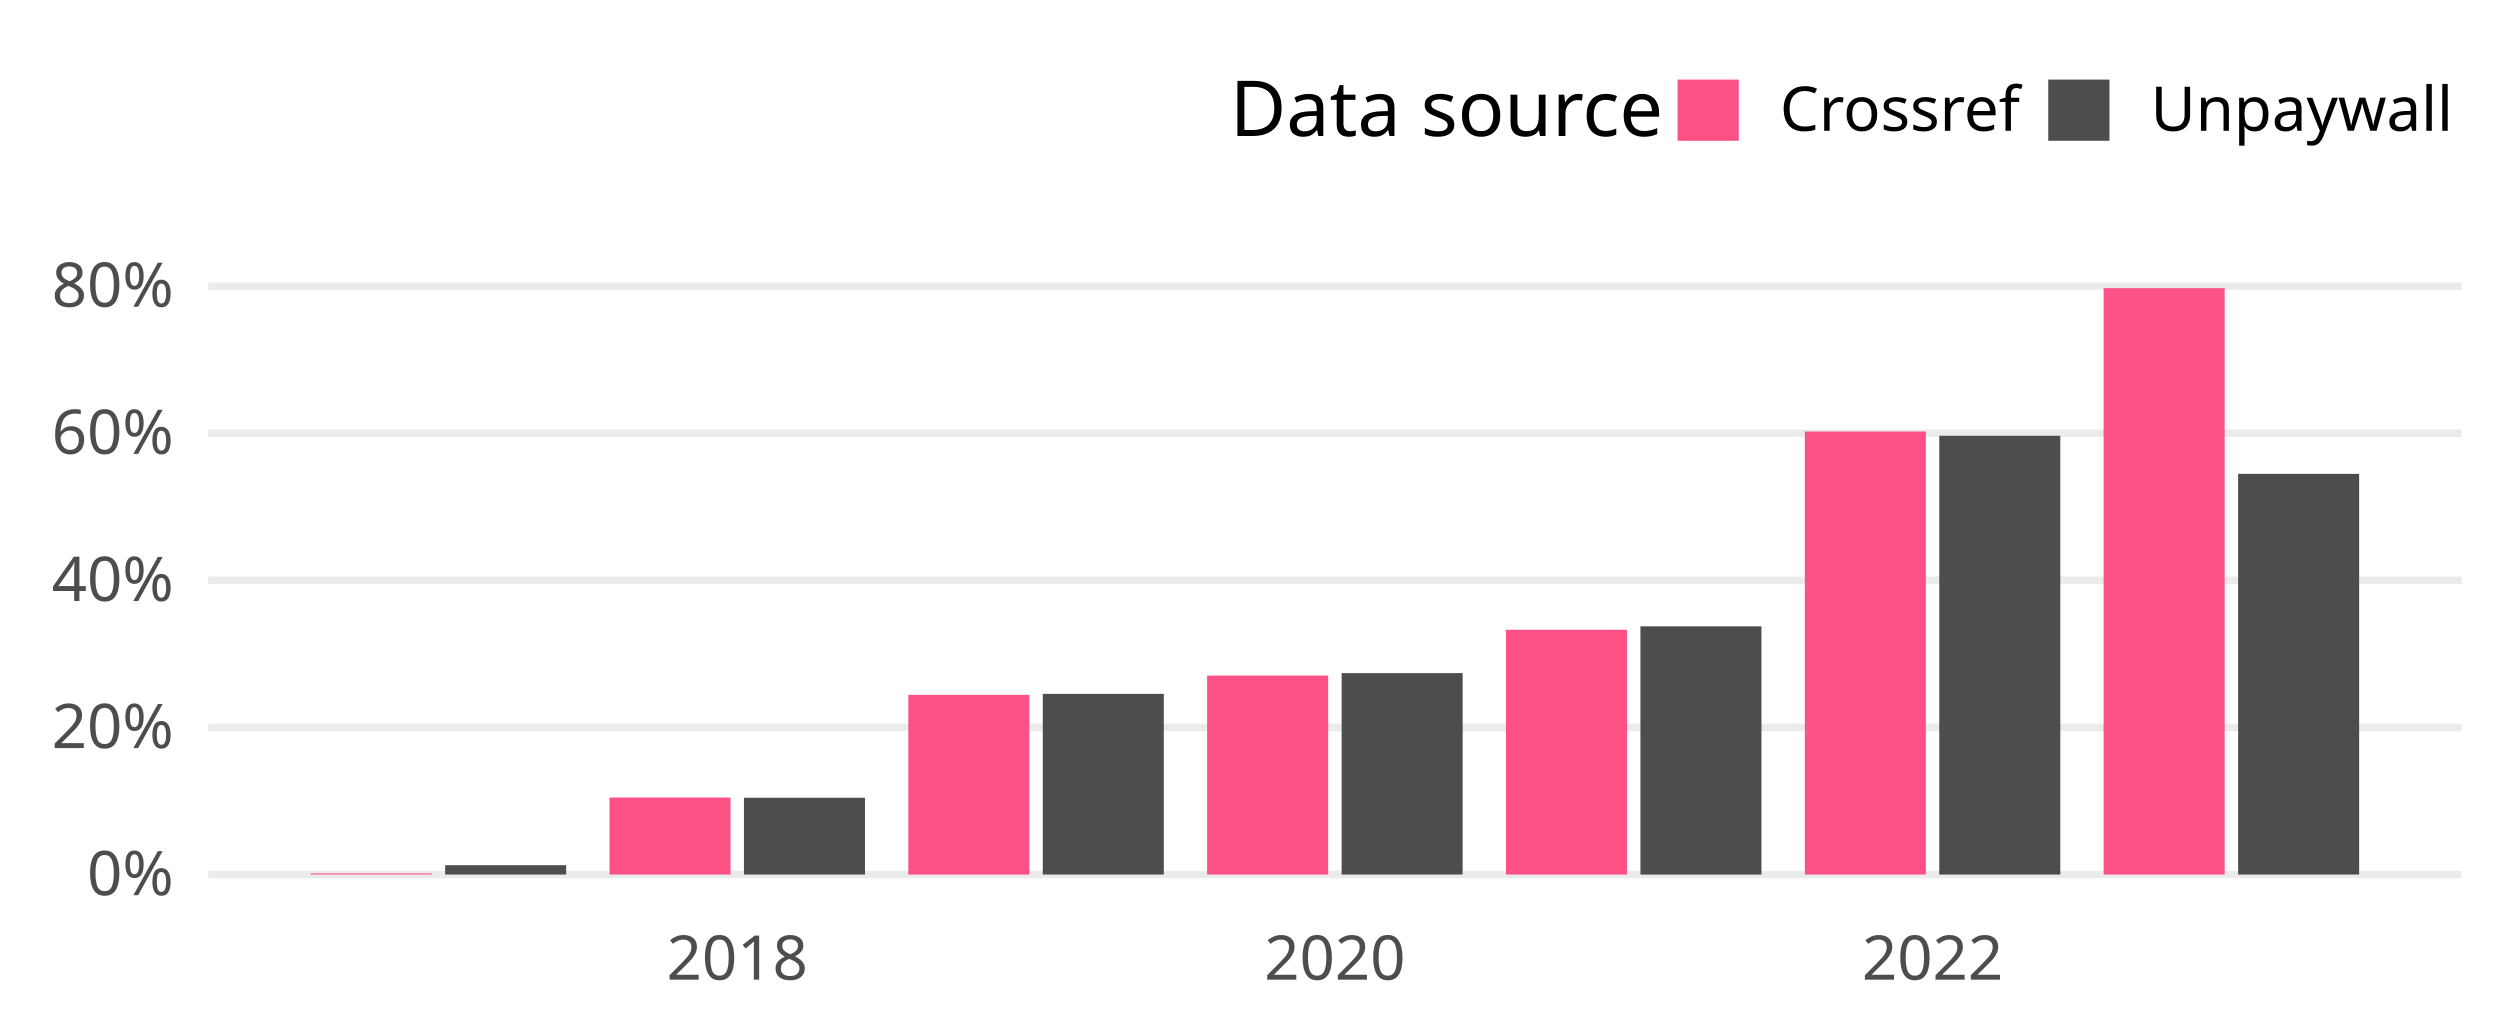
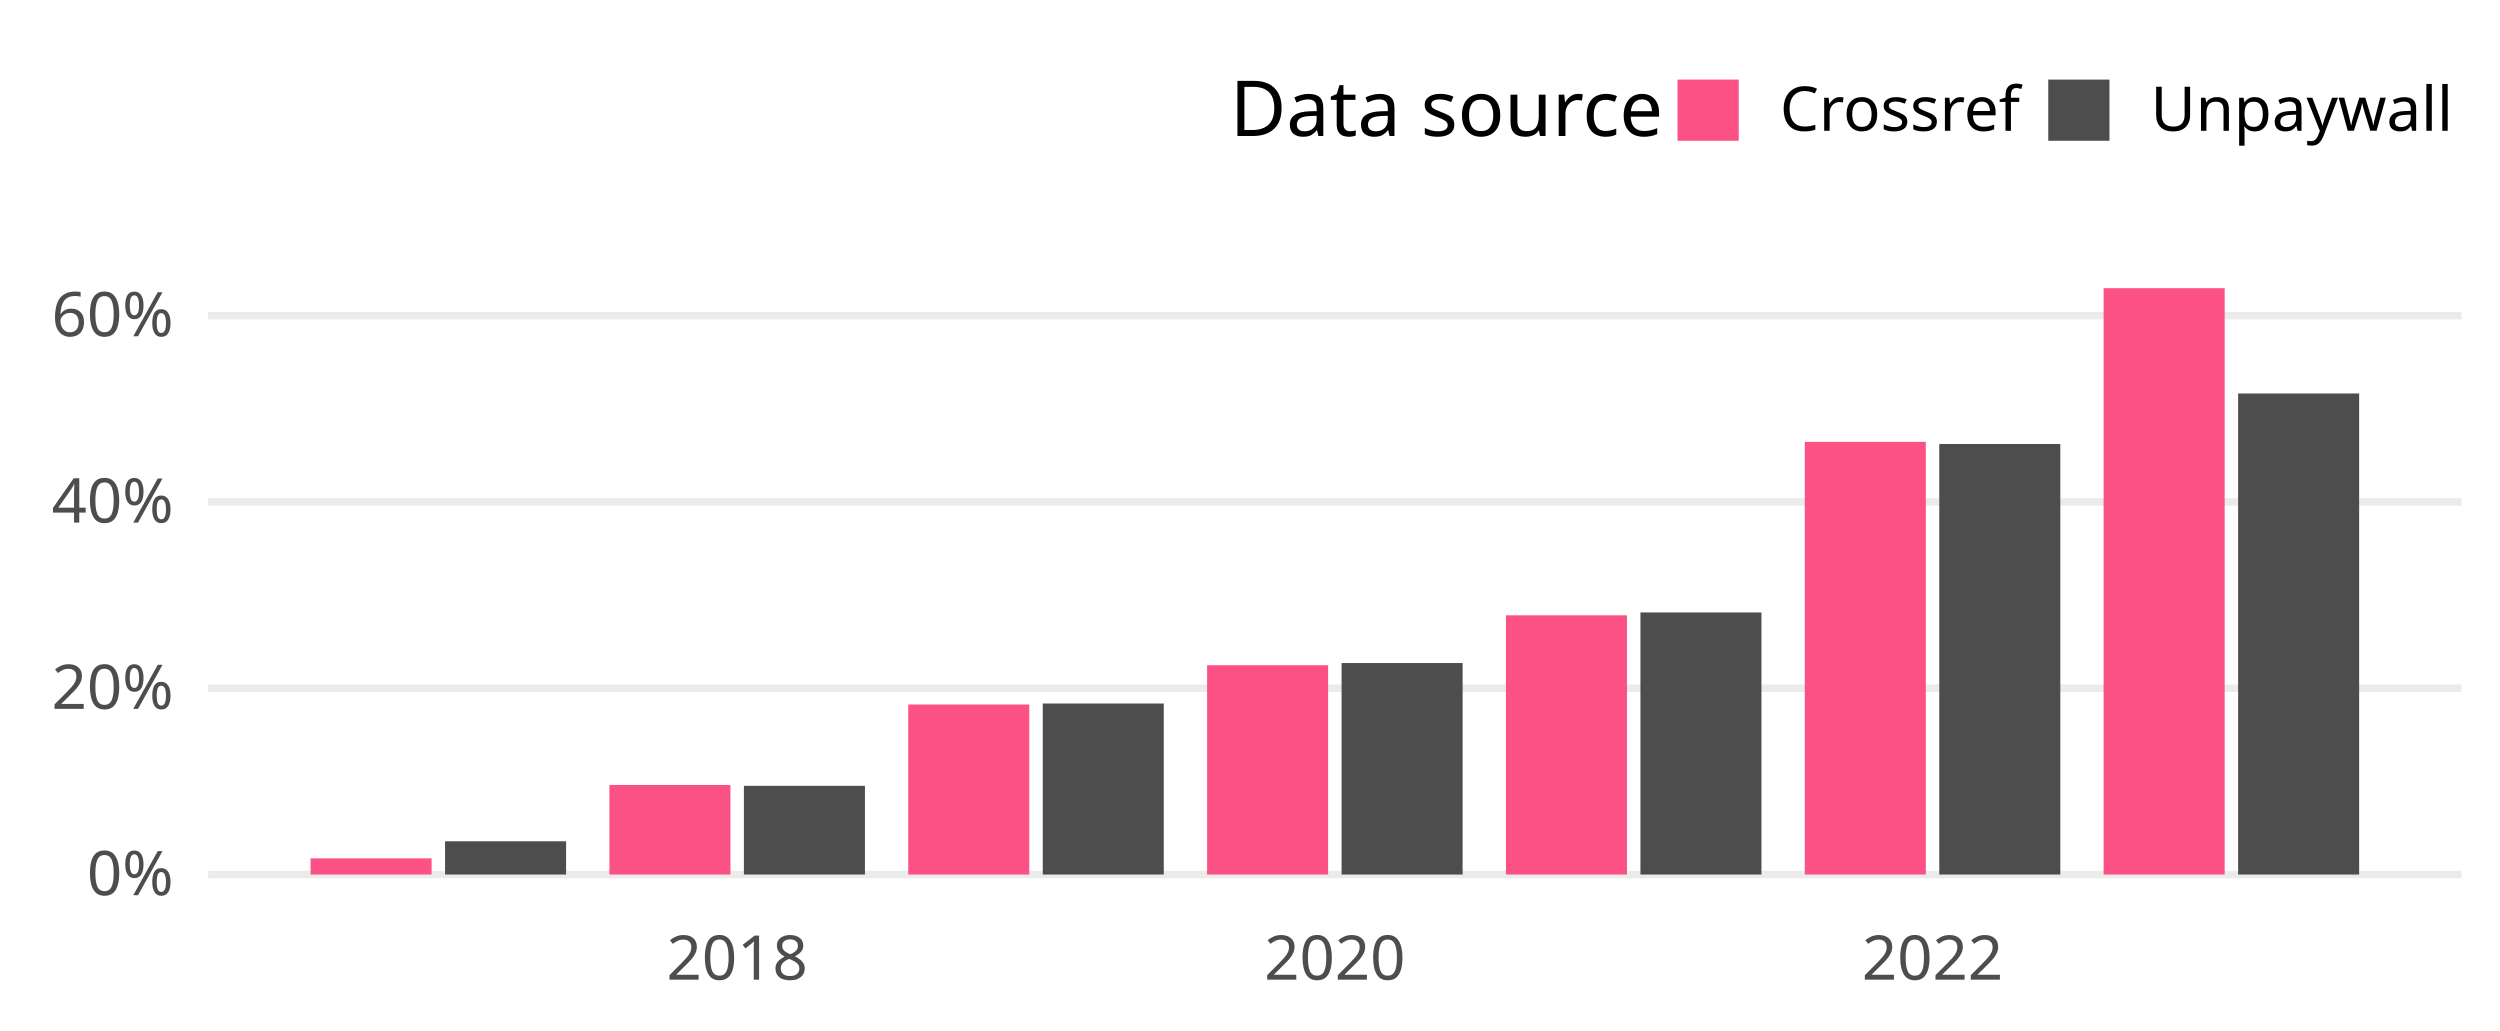
<svg xmlns="http://www.w3.org/2000/svg" class="svglite" width="648.00pt" height="266.98pt" viewBox="0 0 648.00 266.98">
  <defs>
    <style type="text/css">
    .svglite line, .svglite polyline, .svglite polygon, .svglite path, .svglite rect, .svglite circle {
      fill: none;
      stroke: #000000;
      stroke-linecap: round;
      stroke-linejoin: round;
      stroke-miterlimit: 10.00;
    }
    .svglite text {
      white-space: pre;
    }
  </style>
  </defs>
  <rect width="100%" height="100%" style="stroke: none; fill: none;" />
  <defs>
    <clipPath id="cpMC4wMHw2NDguMDB8MC4wMHwyNjYuOTg=">
      <rect x="0.00" y="0.00" width="648.00" height="266.98" />
    </clipPath>
  </defs>
  <g clip-path="url(#cpMC4wMHw2NDguMDB8MC4wMHwyNjYuOTg=)">
</g>
  <defs>
-     <clipPath id="cpNTMuOTd8NjM4LjA0fDY3LjA5fDIzNC4yOA==">
-       <rect x="53.97" y="67.09" width="584.07" height="167.19" />
+     <clipPath id="cpNTMuOTV8NjM4LjA0fDY3LjA5fDIzNC4yOA==">
+       <rect x="53.95" y="67.09" width="584.09" height="167.19" />
    </clipPath>
  </defs>
-   <g clip-path="url(#cpNTMuOTd8NjM4LjA0fDY3LjA5fDIzNC4yOA==)">
-     <polyline points="53.97,226.68 638.04,226.68 " style="stroke-width: 1.94; stroke: #EBEBEB; stroke-linecap: butt;" />
-     <polyline points="53.97,188.55 638.04,188.55 " style="stroke-width: 1.94; stroke: #EBEBEB; stroke-linecap: butt;" />
-     <polyline points="53.97,150.42 638.04,150.42 " style="stroke-width: 1.94; stroke: #EBEBEB; stroke-linecap: butt;" />
-     <polyline points="53.97,112.29 638.04,112.29 " style="stroke-width: 1.94; stroke: #EBEBEB; stroke-linecap: butt;" />
-     <polyline points="53.97,74.16 638.04,74.16 " style="stroke-width: 1.94; stroke: #EBEBEB; stroke-linecap: butt;" />
-     <rect x="80.52" y="226.40" width="31.37" height="0.28" style="stroke-width: 1.07; stroke: none; stroke-linecap: butt; stroke-linejoin: miter; fill: #FC5185;" />
-     <rect x="115.38" y="224.26" width="31.37" height="2.42" style="stroke-width: 1.07; stroke: none; stroke-linecap: butt; stroke-linejoin: miter; fill: #4D4D4D;" />
-     <rect x="157.98" y="206.72" width="31.37" height="19.96" style="stroke-width: 1.07; stroke: none; stroke-linecap: butt; stroke-linejoin: miter; fill: #FC5185;" />
-     <rect x="192.83" y="206.78" width="31.37" height="19.90" style="stroke-width: 1.07; stroke: none; stroke-linecap: butt; stroke-linejoin: miter; fill: #4D4D4D;" />
-     <rect x="235.43" y="180.10" width="31.37" height="46.58" style="stroke-width: 1.07; stroke: none; stroke-linecap: butt; stroke-linejoin: miter; fill: #FC5185;" />
-     <rect x="270.29" y="179.85" width="31.37" height="46.83" style="stroke-width: 1.07; stroke: none; stroke-linecap: butt; stroke-linejoin: miter; fill: #4D4D4D;" />
-     <rect x="312.89" y="175.11" width="31.37" height="51.57" style="stroke-width: 1.07; stroke: none; stroke-linecap: butt; stroke-linejoin: miter; fill: #FC5185;" />
-     <rect x="347.75" y="174.47" width="31.37" height="52.21" style="stroke-width: 1.07; stroke: none; stroke-linecap: butt; stroke-linejoin: miter; fill: #4D4D4D;" />
-     <rect x="390.35" y="163.23" width="31.37" height="63.45" style="stroke-width: 1.07; stroke: none; stroke-linecap: butt; stroke-linejoin: miter; fill: #FC5185;" />
-     <rect x="425.20" y="162.35" width="31.37" height="64.34" style="stroke-width: 1.07; stroke: none; stroke-linecap: butt; stroke-linejoin: miter; fill: #4D4D4D;" />
-     <rect x="467.81" y="111.85" width="31.37" height="114.83" style="stroke-width: 1.07; stroke: none; stroke-linecap: butt; stroke-linejoin: miter; fill: #FC5185;" />
-     <rect x="502.66" y="112.95" width="31.37" height="113.73" style="stroke-width: 1.07; stroke: none; stroke-linecap: butt; stroke-linejoin: miter; fill: #4D4D4D;" />
+   <g clip-path="url(#cpNTMuOTV8NjM4LjA0fDY3LjA5fDIzNC4yOA==)">
+     <polyline points="53.95,226.68 638.04,226.68 " style="stroke-width: 1.94; stroke: #EBEBEB; stroke-linecap: butt;" />
+     <polyline points="53.95,178.39 638.04,178.39 " style="stroke-width: 1.94; stroke: #EBEBEB; stroke-linecap: butt;" />
+     <polyline points="53.95,130.10 638.04,130.10 " style="stroke-width: 1.94; stroke: #EBEBEB; stroke-linecap: butt;" />
+     <polyline points="53.95,81.82 638.04,81.82 " style="stroke-width: 1.94; stroke: #EBEBEB; stroke-linecap: butt;" />
+     <rect x="80.50" y="222.48" width="31.37" height="4.20" style="stroke-width: 1.07; stroke: none; stroke-linecap: butt; stroke-linejoin: miter; fill: #FC5185;" />
+     <rect x="115.36" y="218.06" width="31.37" height="8.62" style="stroke-width: 1.07; stroke: none; stroke-linecap: butt; stroke-linejoin: miter; fill: #4D4D4D;" />
+     <rect x="157.96" y="203.47" width="31.37" height="23.21" style="stroke-width: 1.07; stroke: none; stroke-linecap: butt; stroke-linejoin: miter; fill: #FC5185;" />
+     <rect x="192.82" y="203.69" width="31.37" height="22.99" style="stroke-width: 1.07; stroke: none; stroke-linecap: butt; stroke-linejoin: miter; fill: #4D4D4D;" />
+     <rect x="235.42" y="182.61" width="31.37" height="44.07" style="stroke-width: 1.07; stroke: none; stroke-linecap: butt; stroke-linejoin: miter; fill: #FC5185;" />
+     <rect x="270.28" y="182.35" width="31.37" height="44.33" style="stroke-width: 1.07; stroke: none; stroke-linecap: butt; stroke-linejoin: miter; fill: #4D4D4D;" />
+     <rect x="312.88" y="172.43" width="31.37" height="54.25" style="stroke-width: 1.07; stroke: none; stroke-linecap: butt; stroke-linejoin: miter; fill: #FC5185;" />
+     <rect x="347.74" y="171.86" width="31.37" height="54.82" style="stroke-width: 1.07; stroke: none; stroke-linecap: butt; stroke-linejoin: miter; fill: #4D4D4D;" />
+     <rect x="390.34" y="159.49" width="31.37" height="67.19" style="stroke-width: 1.07; stroke: none; stroke-linecap: butt; stroke-linejoin: miter; fill: #FC5185;" />
+     <rect x="425.20" y="158.75" width="31.37" height="67.93" style="stroke-width: 1.07; stroke: none; stroke-linecap: butt; stroke-linejoin: miter; fill: #4D4D4D;" />
+     <rect x="467.80" y="114.53" width="31.37" height="112.15" style="stroke-width: 1.07; stroke: none; stroke-linecap: butt; stroke-linejoin: miter; fill: #FC5185;" />
+     <rect x="502.66" y="115.08" width="31.37" height="111.60" style="stroke-width: 1.07; stroke: none; stroke-linecap: butt; stroke-linejoin: miter; fill: #4D4D4D;" />
    <rect x="545.26" y="74.69" width="31.37" height="151.99" style="stroke-width: 1.07; stroke: none; stroke-linecap: butt; stroke-linejoin: miter; fill: #FC5185;" />
-     <rect x="580.12" y="122.82" width="31.37" height="103.86" style="stroke-width: 1.07; stroke: none; stroke-linecap: butt; stroke-linejoin: miter; fill: #4D4D4D;" />
+     <rect x="580.12" y="101.99" width="31.37" height="124.69" style="stroke-width: 1.07; stroke: none; stroke-linecap: butt; stroke-linejoin: miter; fill: #4D4D4D;" />
  </g>
  <g clip-path="url(#cpMC4wMHw2NDguMDB8MC4wMHwyNjYuOTg=)">
-     <text x="45.01" y="232.03" text-anchor="end" style="font-size: 16.00px;fill: #4D4D4D; font-family: &quot;Atkinson Hyperlegible&quot;;" textLength="25.20px" lengthAdjust="spacingAndGlyphs">0%</text>
-     <text x="45.01" y="193.90" text-anchor="end" style="font-size: 16.00px;fill: #4D4D4D; font-family: &quot;Atkinson Hyperlegible&quot;;" textLength="33.98px" lengthAdjust="spacingAndGlyphs">20%</text>
-     <text x="45.01" y="155.77" text-anchor="end" style="font-size: 16.00px;fill: #4D4D4D; font-family: &quot;Atkinson Hyperlegible&quot;;" textLength="35.02px" lengthAdjust="spacingAndGlyphs">40%</text>
-     <text x="45.01" y="117.64" text-anchor="end" style="font-size: 16.00px;fill: #4D4D4D; font-family: &quot;Atkinson Hyperlegible&quot;;" textLength="34.77px" lengthAdjust="spacingAndGlyphs">60%</text>
-     <text x="45.01" y="79.51" text-anchor="end" style="font-size: 16.00px;fill: #4D4D4D; font-family: &quot;Atkinson Hyperlegible&quot;;" textLength="35.04px" lengthAdjust="spacingAndGlyphs">80%</text>
-     <text x="191.09" y="253.94" text-anchor="middle" style="font-size: 16.00px;fill: #4D4D4D; font-family: &quot;Atkinson Hyperlegible&quot;;" textLength="35.42px" lengthAdjust="spacingAndGlyphs">2018</text>
-     <text x="346.00" y="253.94" text-anchor="middle" style="font-size: 16.00px;fill: #4D4D4D; font-family: &quot;Atkinson Hyperlegible&quot;;" textLength="38.30px" lengthAdjust="spacingAndGlyphs">2020</text>
-     <text x="500.92" y="253.94" text-anchor="middle" style="font-size: 16.00px;fill: #4D4D4D; font-family: &quot;Atkinson Hyperlegible&quot;;" textLength="36.72px" lengthAdjust="spacingAndGlyphs">2022</text>
+     <text x="44.98" y="232.03" text-anchor="end" style="font-size: 16.00px;fill: #4D4D4D; font-family: &quot;Atkinson Hyperlegible&quot;;" textLength="25.20px" lengthAdjust="spacingAndGlyphs">0%</text>
+     <text x="44.98" y="183.74" text-anchor="end" style="font-size: 16.00px;fill: #4D4D4D; font-family: &quot;Atkinson Hyperlegible&quot;;" textLength="33.98px" lengthAdjust="spacingAndGlyphs">20%</text>
+     <text x="44.98" y="135.45" text-anchor="end" style="font-size: 16.00px;fill: #4D4D4D; font-family: &quot;Atkinson Hyperlegible&quot;;" textLength="35.02px" lengthAdjust="spacingAndGlyphs">40%</text>
+     <text x="44.98" y="87.16" text-anchor="end" style="font-size: 16.00px;fill: #4D4D4D; font-family: &quot;Atkinson Hyperlegible&quot;;" textLength="34.77px" lengthAdjust="spacingAndGlyphs">60%</text>
+     <text x="191.07" y="253.94" text-anchor="middle" style="font-size: 16.00px;fill: #4D4D4D; font-family: &quot;Atkinson Hyperlegible&quot;;" textLength="35.42px" lengthAdjust="spacingAndGlyphs">2018</text>
+     <text x="345.99" y="253.94" text-anchor="middle" style="font-size: 16.00px;fill: #4D4D4D; font-family: &quot;Atkinson Hyperlegible&quot;;" textLength="38.30px" lengthAdjust="spacingAndGlyphs">2020</text>
+     <text x="500.91" y="253.94" text-anchor="middle" style="font-size: 16.00px;fill: #4D4D4D; font-family: &quot;Atkinson Hyperlegible&quot;;" textLength="36.72px" lengthAdjust="spacingAndGlyphs">2022</text>
    <text x="318.81" y="35.25" style="font-size: 20.00px; font-family: &quot;Atkinson Hyperlegible&quot;;" textLength="105.34px" lengthAdjust="spacingAndGlyphs">Data source</text>
    <rect x="434.82" y="20.63" width="15.86" height="15.86" style="stroke-width: 1.07; stroke: none; stroke-linecap: butt; stroke-linejoin: miter; fill: #FC5185;" />
    <rect x="530.91" y="20.63" width="15.86" height="15.86" style="stroke-width: 1.07; stroke: none; stroke-linecap: butt; stroke-linejoin: miter; fill: #4D4D4D;" />
    <text x="461.36" y="33.91" style="font-size: 16.00px; font-family: &quot;Atkinson Hyperlegible&quot;;" textLength="58.88px" lengthAdjust="spacingAndGlyphs">Crossref</text>
    <text x="557.44" y="33.91" style="font-size: 16.00px; font-family: &quot;Atkinson Hyperlegible&quot;;" textLength="70.63px" lengthAdjust="spacingAndGlyphs">Unpaywall</text>
  </g>
</svg>
